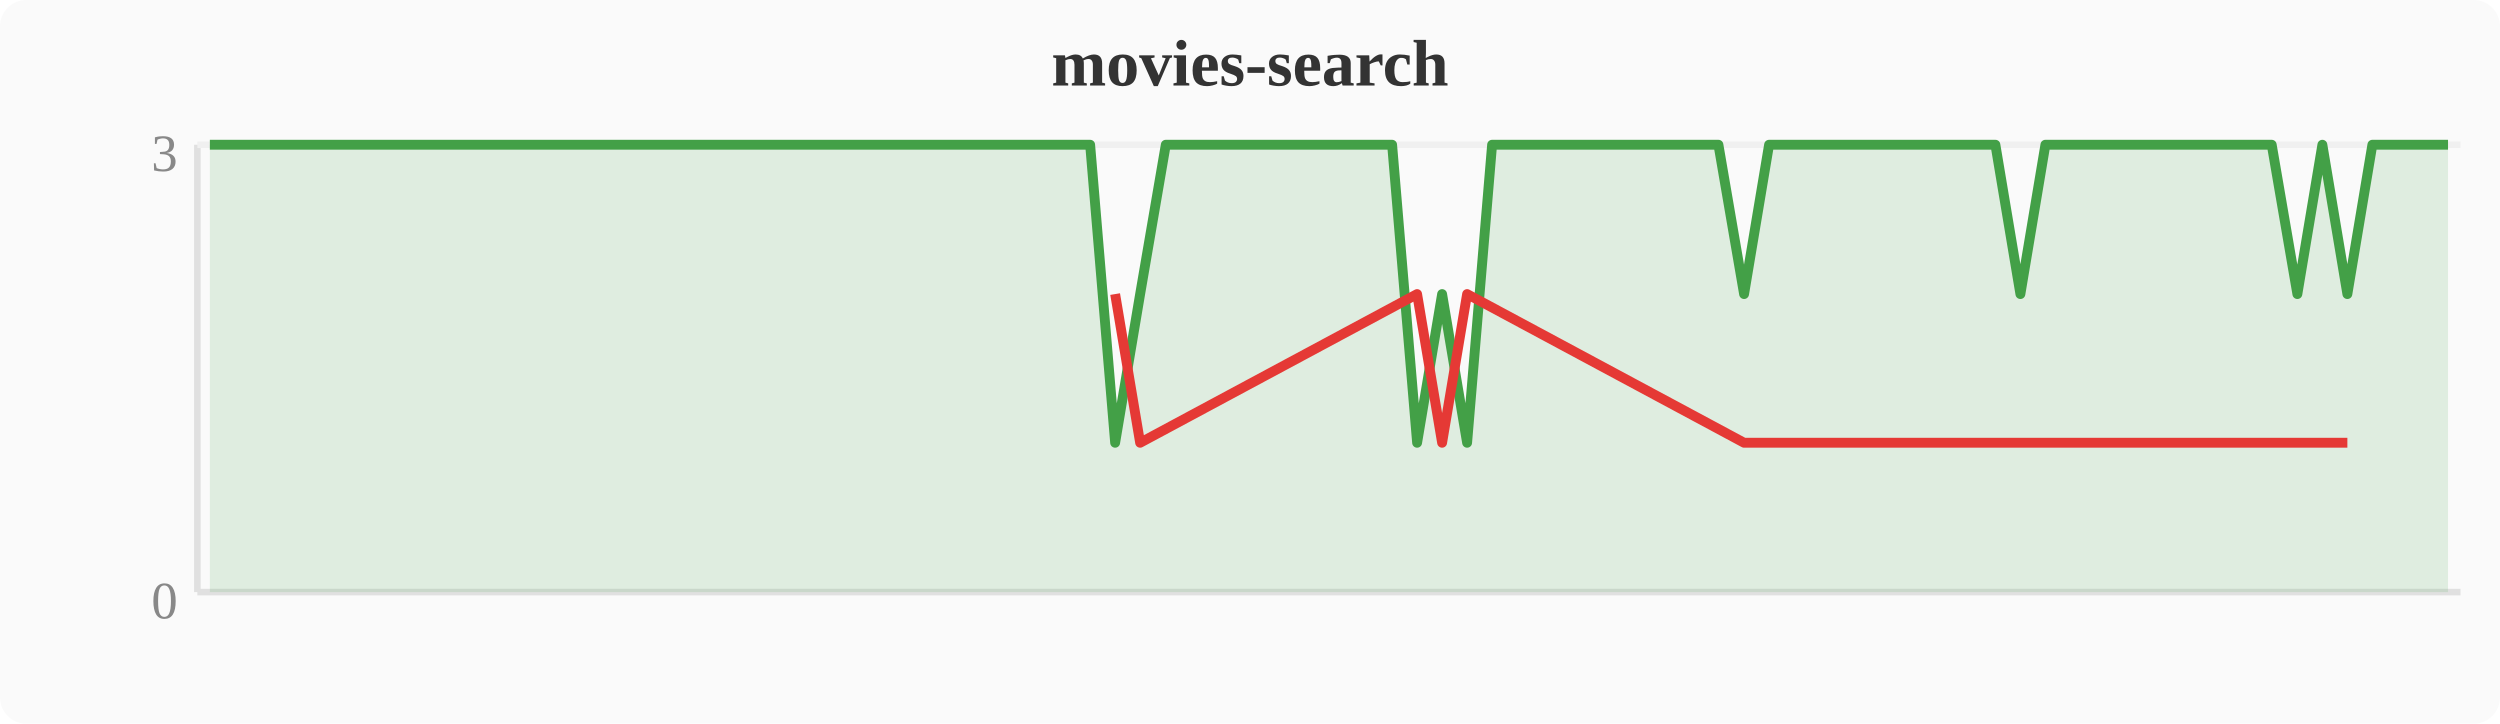
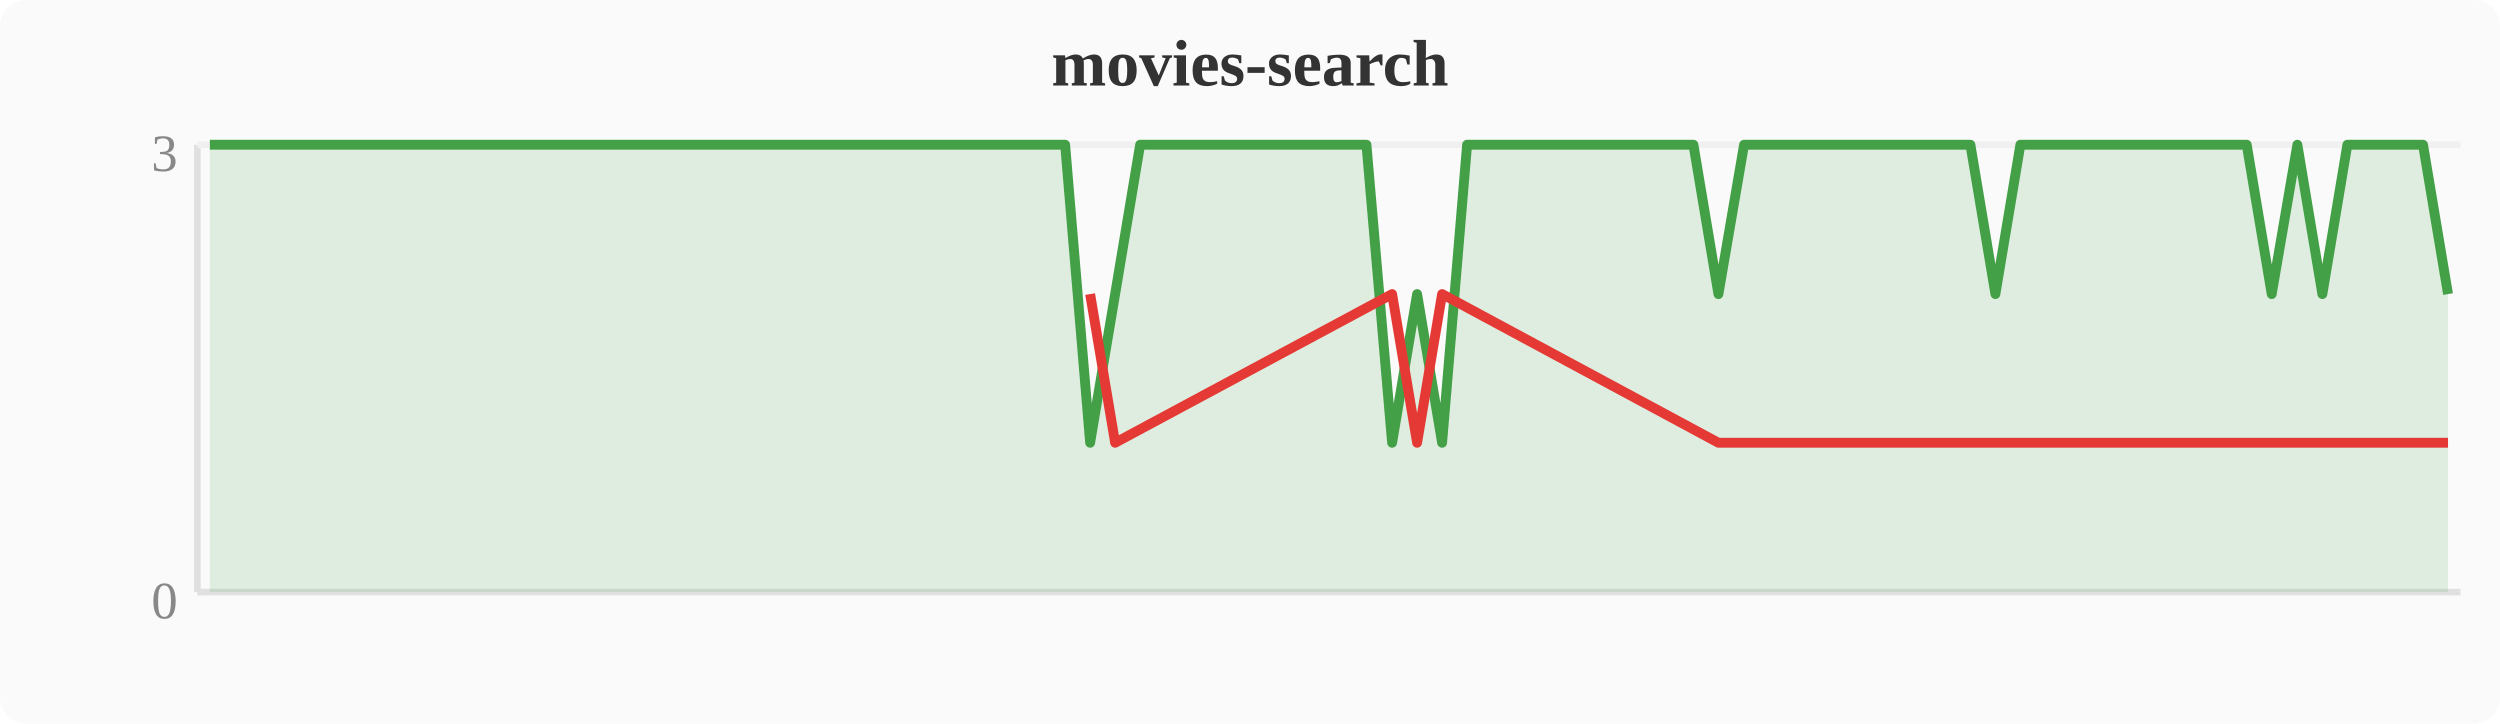
<svg xmlns="http://www.w3.org/2000/svg" width="380" height="110" viewBox="0 0 380 110">
  <rect width="380" height="110" fill="#fafafa" rx="4" />
  <text x="190" y="13" text-anchor="middle" font-size="10" font-weight="bold" fill="#333">movies-search</text>
  <line x1="30" y1="22" x2="30" y2="90" stroke="#e0e0e0" stroke-width="1" />
  <line x1="30" y1="90" x2="374" y2="90" stroke="#e0e0e0" stroke-width="1" />
  <line x1="30" y1="22" x2="374" y2="22" stroke="#f0f0f0" stroke-width="1" />
  <text x="27" y="94" text-anchor="end" font-size="8" fill="#888">0</text>
  <text x="27" y="26" text-anchor="end" font-size="8" fill="#888">3</text>
-   <polygon points="31.9,22.0 35.7,22.0 39.6,22.0 43.4,22.0 47.2,22.0 51.0,22.0 54.8,22.0 58.7,22.0 62.5,22.0 66.3,22.0 70.1,22.0 74.0,22.0 77.8,22.0 81.6,22.0 85.4,22.0 89.2,22.0 93.1,22.0 96.9,22.0 100.7,22.0 104.5,22.0 108.4,22.0 112.2,22.0 116.0,22.0 119.8,22.0 123.6,22.0 127.5,22.0 131.3,22.0 135.1,22.0 138.9,22.0 142.8,22.0 146.6,22.0 150.4,22.0 154.2,22.0 158.0,22.0 161.9,22.0 165.7,22.0 169.5,67.3 173.3,44.7 177.2,22.0 181.0,22.0 184.8,22.0 188.6,22.0 192.4,22.0 196.3,22.0 200.1,22.0 203.9,22.0 207.7,22.0 211.6,22.0 215.4,67.3 219.2,44.7 223.0,67.3 226.8,22.0 230.7,22.0 234.5,22.0 238.3,22.0 242.1,22.0 246.0,22.0 249.8,22.0 253.6,22.0 257.4,22.0 261.2,22.0 265.1,44.7 268.9,22.0 272.7,22.0 276.5,22.0 280.4,22.0 284.2,22.0 288.0,22.0 291.8,22.0 295.6,22.0 299.5,22.0 303.3,22.0 307.1,44.7 310.9,22.0 314.8,22.0 318.6,22.0 322.4,22.0 326.2,22.0 330.0,22.0 333.9,22.0 337.7,22.0 341.5,22.0 345.3,22.0 349.2,44.7 353.0,22.0 356.8,44.7 360.6,22.0 364.4,22.0 368.3,22.0 372.1,22.0 372.1,90 31.9,90" fill="#43a047" opacity="0.15" />
-   <polyline points="31.9,22.0 35.7,22.0 39.6,22.0 43.4,22.0 47.2,22.0 51.0,22.0 54.8,22.0 58.7,22.0 62.5,22.0 66.3,22.0 70.1,22.0 74.0,22.0 77.8,22.0 81.6,22.0 85.4,22.0 89.2,22.0 93.1,22.0 96.9,22.0 100.7,22.0 104.5,22.0 108.4,22.0 112.2,22.0 116.0,22.0 119.8,22.0 123.6,22.0 127.5,22.0 131.3,22.0 135.1,22.0 138.9,22.0 142.8,22.0 146.6,22.0 150.4,22.0 154.2,22.0 158.0,22.0 161.9,22.0 165.7,22.0 169.5,67.3 173.3,44.7 177.2,22.0 181.0,22.0 184.8,22.0 188.6,22.0 192.4,22.0 196.3,22.0 200.1,22.0 203.9,22.0 207.7,22.0 211.6,22.0 215.4,67.3 219.2,44.7 223.0,67.3 226.8,22.0 230.7,22.0 234.5,22.0 238.3,22.0 242.1,22.0 246.0,22.0 249.8,22.0 253.6,22.0 257.4,22.0 261.2,22.0 265.1,44.7 268.9,22.0 272.7,22.0 276.5,22.0 280.4,22.0 284.2,22.0 288.0,22.0 291.8,22.0 295.6,22.0 299.5,22.0 303.3,22.0 307.1,44.7 310.9,22.0 314.8,22.0 318.6,22.0 322.4,22.0 326.2,22.0 330.0,22.0 333.9,22.0 337.7,22.0 341.5,22.0 345.3,22.0 349.2,44.7 353.0,22.0 356.8,44.7 360.6,22.0 364.4,22.0 368.3,22.0 372.1,22.0" fill="none" stroke="#43a047" stroke-width="1.5" stroke-linejoin="round" />
-   <polyline points="169.5,44.7 173.3,67.3 215.4,44.7 219.2,67.3 223.0,44.7 265.1,67.3 307.1,67.3 349.2,67.3 356.8,67.3" fill="none" stroke="#e53935" stroke-width="1.5" stroke-linejoin="round" />
+   <polygon points="31.9,22.0 35.7,22.0 39.6,22.0 43.4,22.0 47.2,22.0 51.0,22.0 54.8,22.0 58.7,22.0 62.5,22.0 66.3,22.0 70.1,22.0 74.0,22.0 77.8,22.0 81.6,22.0 85.4,22.0 89.2,22.0 93.1,22.0 96.9,22.0 100.7,22.0 104.5,22.0 108.4,22.0 112.2,22.0 116.0,22.0 119.8,22.0 123.6,22.0 127.5,22.0 131.3,22.0 135.1,22.0 138.9,22.0 142.8,22.0 146.6,22.0 150.4,22.0 154.2,22.0 158.0,22.0 161.9,22.0 165.7,67.3 169.5,44.7 173.3,22.0 177.2,22.0 181.0,22.0 184.8,22.0 188.6,22.0 192.4,22.0 196.3,22.0 200.1,22.0 203.9,22.0 207.7,22.0 211.6,67.3 215.4,44.7 219.2,67.3 223.0,22.0 226.8,22.0 230.7,22.0 234.5,22.0 238.3,22.0 242.1,22.0 246.0,22.0 249.8,22.0 253.6,22.0 257.4,22.0 261.2,44.7 265.1,22.0 268.9,22.0 272.7,22.0 276.5,22.0 280.4,22.0 284.2,22.0 288.0,22.0 291.8,22.0 295.6,22.0 299.5,22.0 303.3,44.7 307.1,22.0 310.9,22.0 314.8,22.0 318.6,22.0 322.4,22.0 326.2,22.0 330.0,22.0 333.9,22.0 337.7,22.0 341.5,22.0 345.3,44.7 349.2,22.0 353.0,44.7 356.8,22.0 360.6,22.0 364.4,22.0 368.3,22.0 372.1,44.7 372.1,90 31.9,90" fill="#43a047" opacity="0.15" />
+   <polyline points="31.9,22.0 35.7,22.0 39.6,22.0 43.4,22.0 47.2,22.0 51.0,22.0 54.8,22.0 58.7,22.0 62.5,22.0 66.3,22.0 70.1,22.0 74.0,22.0 77.8,22.0 81.6,22.0 85.4,22.0 89.2,22.0 93.1,22.0 96.9,22.0 100.7,22.0 104.5,22.0 108.4,22.0 112.2,22.0 116.0,22.0 119.8,22.0 123.6,22.0 127.5,22.0 131.3,22.0 135.1,22.0 138.9,22.0 142.8,22.0 146.6,22.0 150.4,22.0 154.2,22.0 158.0,22.0 161.9,22.0 165.7,67.3 169.5,44.7 173.3,22.0 177.2,22.0 181.0,22.0 184.8,22.0 188.6,22.0 192.4,22.0 196.3,22.0 200.1,22.0 203.9,22.0 207.7,22.0 211.6,67.3 215.4,44.7 219.2,67.3 223.0,22.0 226.8,22.0 230.7,22.0 234.5,22.0 238.3,22.0 242.1,22.0 246.0,22.0 249.8,22.0 253.6,22.0 257.4,22.0 261.2,44.7 265.1,22.0 268.9,22.0 272.7,22.0 276.5,22.0 280.4,22.0 284.2,22.0 288.0,22.0 291.8,22.0 295.6,22.0 299.5,22.0 303.3,44.7 307.1,22.0 310.9,22.0 314.8,22.0 318.6,22.0 322.4,22.0 326.2,22.0 330.0,22.0 333.9,22.0 337.7,22.0 341.5,22.0 345.3,44.7 349.2,22.0 353.0,44.7 356.8,22.0 360.6,22.0 364.4,22.0 368.3,22.0 372.1,44.7" fill="none" stroke="#43a047" stroke-width="1.5" stroke-linejoin="round" />
+   <polyline points="165.7,44.7 169.5,67.3 211.6,44.7 215.4,67.3 219.2,44.7 261.2,67.3 303.3,67.3 345.3,67.3 353.0,67.3 372.1,67.3" fill="none" stroke="#e53935" stroke-width="1.5" stroke-linejoin="round" />
</svg>
